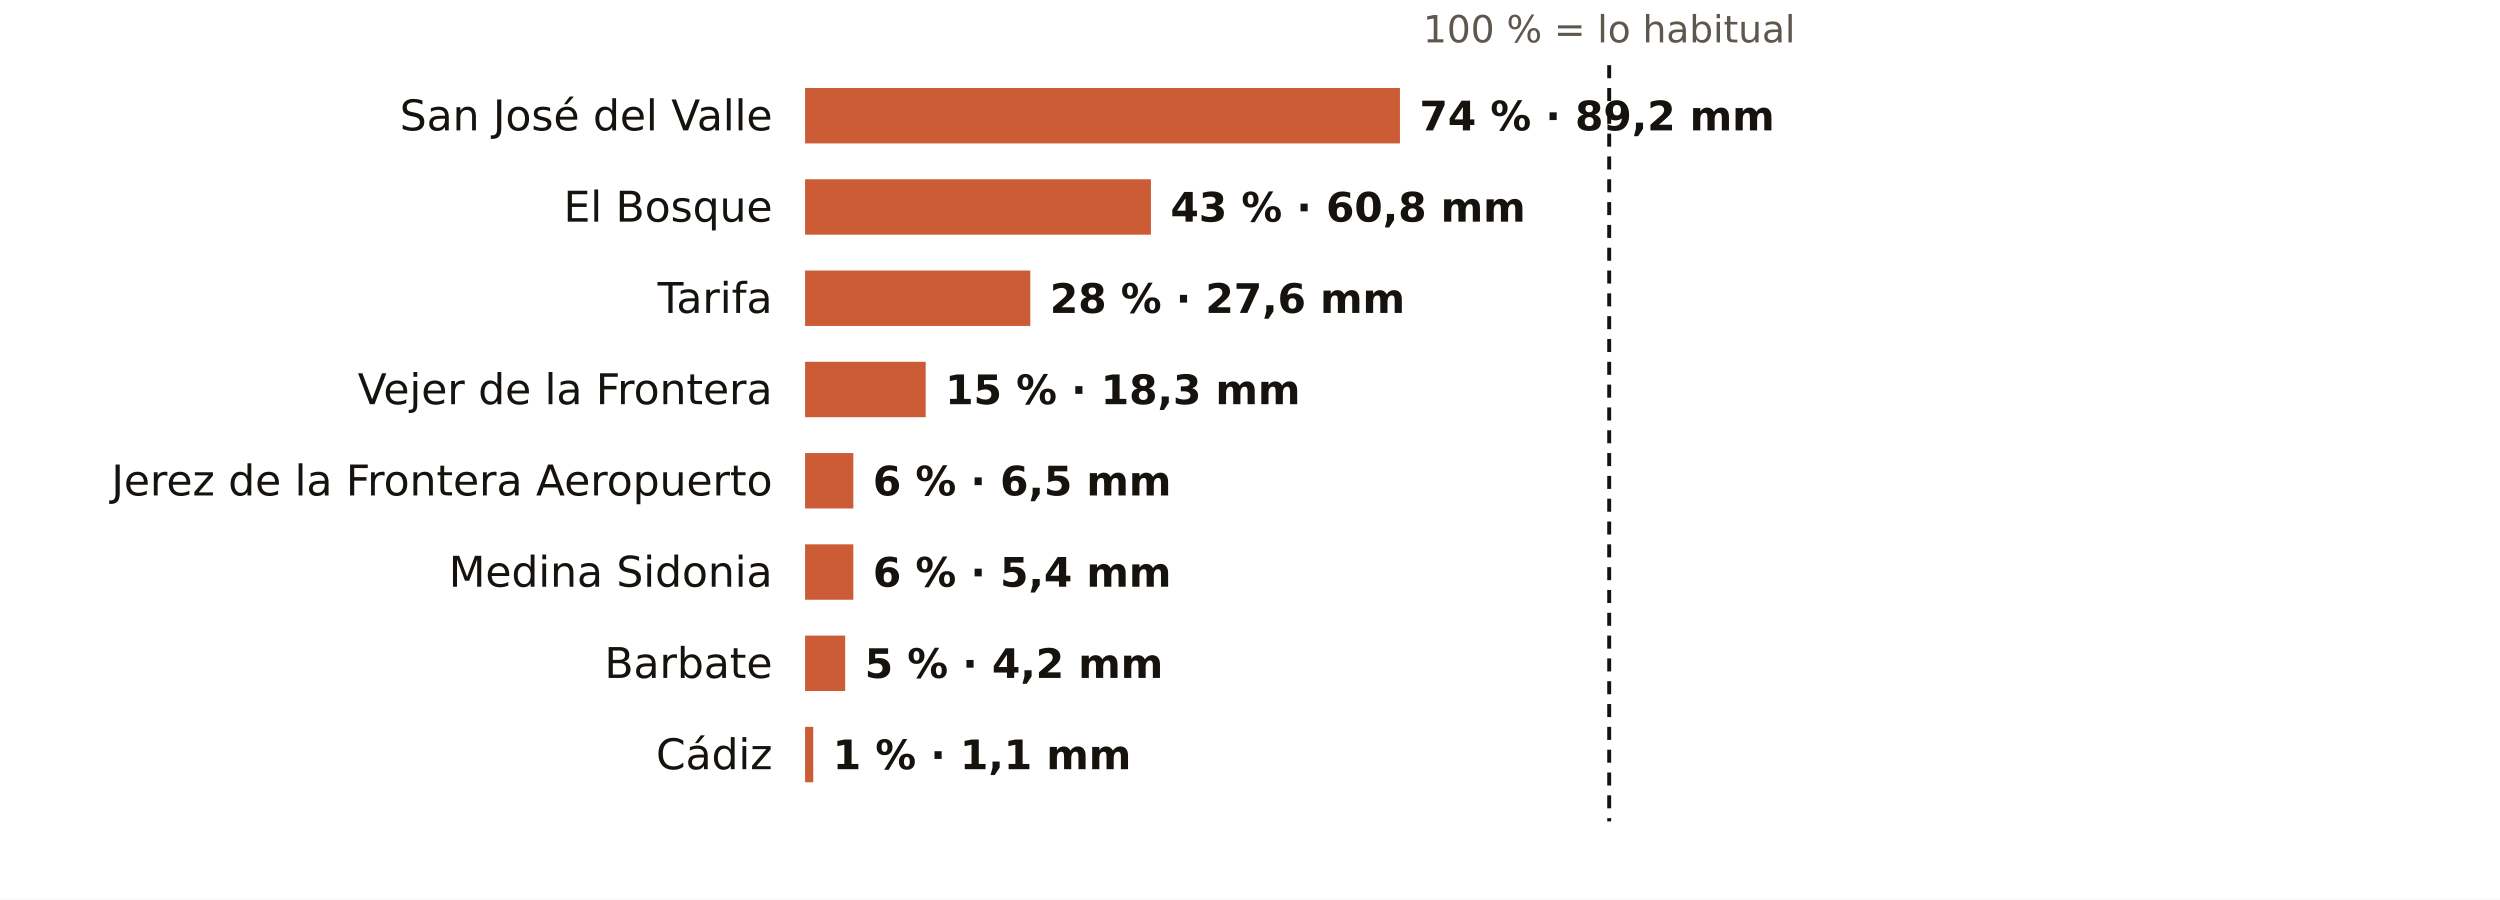
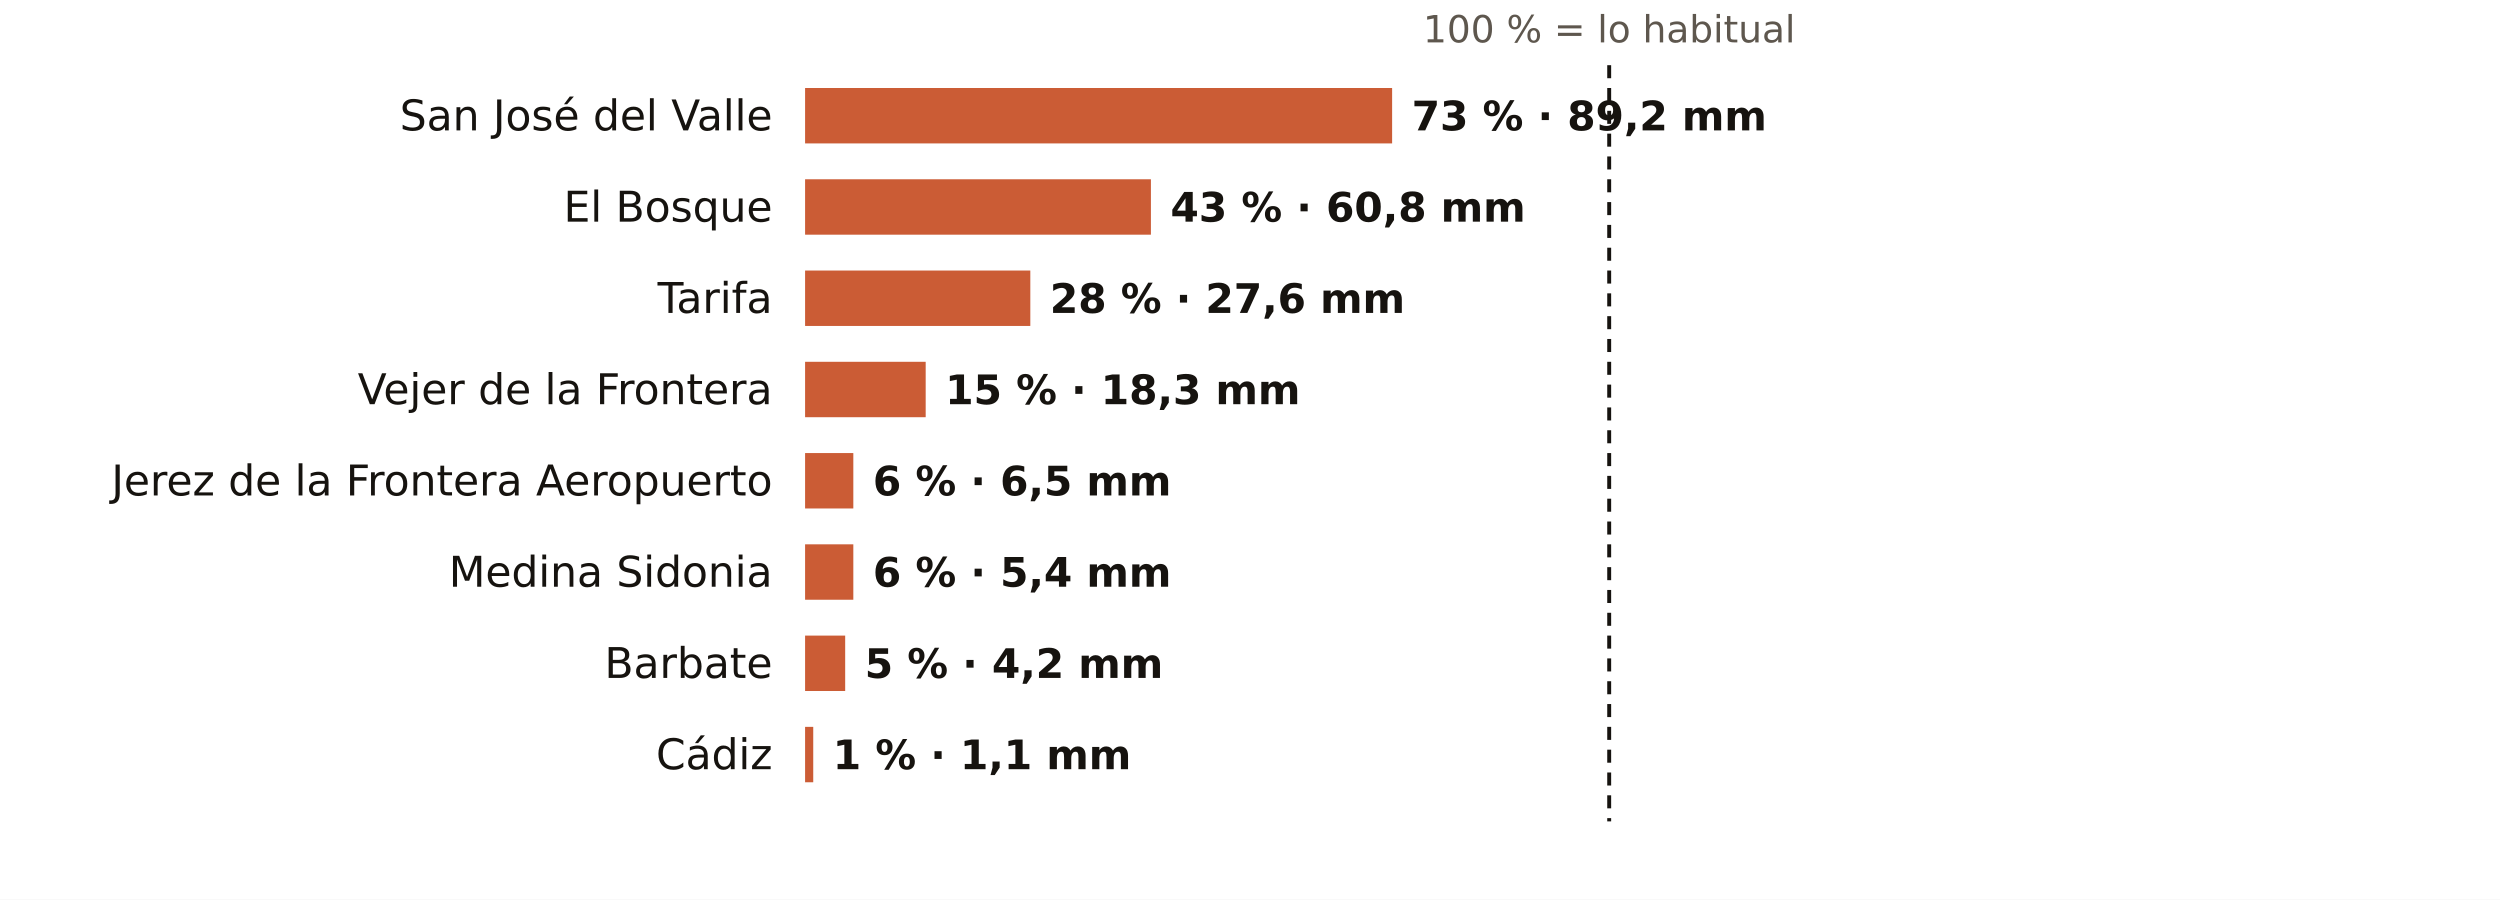
<svg xmlns="http://www.w3.org/2000/svg" viewBox="0 0 767 276" width="767" height="276" role="img" aria-label="El otoño en los pluviómetros de AEMET de Cádiz: % de lo habitual">
  <rect width="767" height="276" fill="#FFFFFF" />
  <text x="493.7" y="13.0" font-size="11.5" fill="#5E574E" text-anchor="middle" font-weight="400" font-family="Public Sans, DejaVu Sans, Arial, sans-serif">100 % = lo habitual</text>
  <text x="237.0" y="40.0" font-size="13" fill="#16130F" text-anchor="end" font-weight="500" font-family="Public Sans, DejaVu Sans, Arial, sans-serif">San José del Valle</text>
-   <rect x="247" y="27" width="182.5" height="17" fill="#C4461A" opacity="0.88" />
-   <text x="435.5" y="40.0" font-size="12.5" fill="#16130F" text-anchor="start" font-weight="600" font-family="Public Sans, DejaVu Sans, Arial, sans-serif">74 % · 89,2 mm</text>
+   <rect x="247" y="27" width="180.1" height="17" fill="#C4461A" opacity="0.88" />
+   <text x="433.1" y="40.0" font-size="12.5" fill="#16130F" text-anchor="start" font-weight="600" font-family="Public Sans, DejaVu Sans, Arial, sans-serif">73 % · 89,2 mm</text>
  <text x="237.0" y="68.0" font-size="13" fill="#16130F" text-anchor="end" font-weight="500" font-family="Public Sans, DejaVu Sans, Arial, sans-serif">El Bosque</text>
  <rect x="247" y="55" width="106.1" height="17" fill="#C4461A" opacity="0.88" />
  <text x="359.1" y="68.0" font-size="12.5" fill="#16130F" text-anchor="start" font-weight="600" font-family="Public Sans, DejaVu Sans, Arial, sans-serif">43 % · 60,8 mm</text>
  <text x="237.0" y="96.0" font-size="13" fill="#16130F" text-anchor="end" font-weight="500" font-family="Public Sans, DejaVu Sans, Arial, sans-serif">Tarifa</text>
  <rect x="247" y="83" width="69.1" height="17" fill="#C4461A" opacity="0.88" />
  <text x="322.1" y="96.0" font-size="12.5" fill="#16130F" text-anchor="start" font-weight="600" font-family="Public Sans, DejaVu Sans, Arial, sans-serif">28 % · 27,6 mm</text>
  <text x="237.0" y="124.0" font-size="13" fill="#16130F" text-anchor="end" font-weight="500" font-family="Public Sans, DejaVu Sans, Arial, sans-serif">Vejer de la Frontera</text>
  <rect x="247" y="111" width="37.0" height="17" fill="#C4461A" opacity="0.88" />
  <text x="290.0" y="124.0" font-size="12.5" fill="#16130F" text-anchor="start" font-weight="600" font-family="Public Sans, DejaVu Sans, Arial, sans-serif">15 % · 18,3 mm</text>
  <text x="237.0" y="152.0" font-size="13" fill="#16130F" text-anchor="end" font-weight="500" font-family="Public Sans, DejaVu Sans, Arial, sans-serif">Jerez de la Frontera Aeropuerto</text>
  <rect x="247" y="139" width="14.8" height="17" fill="#C4461A" opacity="0.88" />
  <text x="267.8" y="152.0" font-size="12.5" fill="#16130F" text-anchor="start" font-weight="600" font-family="Public Sans, DejaVu Sans, Arial, sans-serif">6 % · 6,5 mm</text>
  <text x="237.0" y="180.0" font-size="13" fill="#16130F" text-anchor="end" font-weight="500" font-family="Public Sans, DejaVu Sans, Arial, sans-serif">Medina Sidonia</text>
  <rect x="247" y="167" width="14.8" height="17" fill="#C4461A" opacity="0.88" />
  <text x="267.8" y="180.0" font-size="12.5" fill="#16130F" text-anchor="start" font-weight="600" font-family="Public Sans, DejaVu Sans, Arial, sans-serif">6 % · 5,4 mm</text>
  <text x="237.0" y="208.0" font-size="13" fill="#16130F" text-anchor="end" font-weight="500" font-family="Public Sans, DejaVu Sans, Arial, sans-serif">Barbate</text>
  <rect x="247" y="195" width="12.3" height="17" fill="#C4461A" opacity="0.88" />
  <text x="265.3" y="208.0" font-size="12.5" fill="#16130F" text-anchor="start" font-weight="600" font-family="Public Sans, DejaVu Sans, Arial, sans-serif">5 % · 4,2 mm</text>
  <text x="237.0" y="236.0" font-size="13" fill="#16130F" text-anchor="end" font-weight="500" font-family="Public Sans, DejaVu Sans, Arial, sans-serif">Cádiz</text>
  <rect x="247" y="223" width="2.5" height="17" fill="#C4461A" opacity="0.88" />
  <text x="255.5" y="236.0" font-size="12.5" fill="#16130F" text-anchor="start" font-weight="600" font-family="Public Sans, DejaVu Sans, Arial, sans-serif">1 % · 1,1 mm</text>
  <line x1="493.7" x2="493.7" y1="20" y2="252" stroke="#16130F" stroke-width="1.2" stroke-dasharray="4 3" />
</svg>
